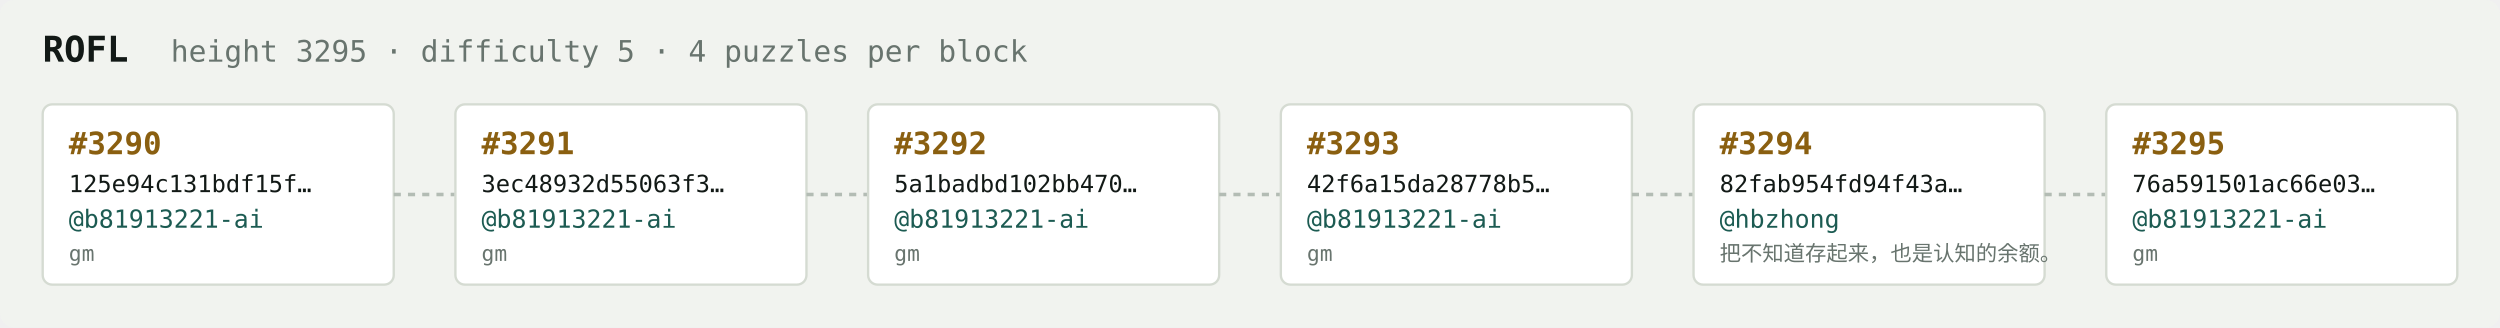
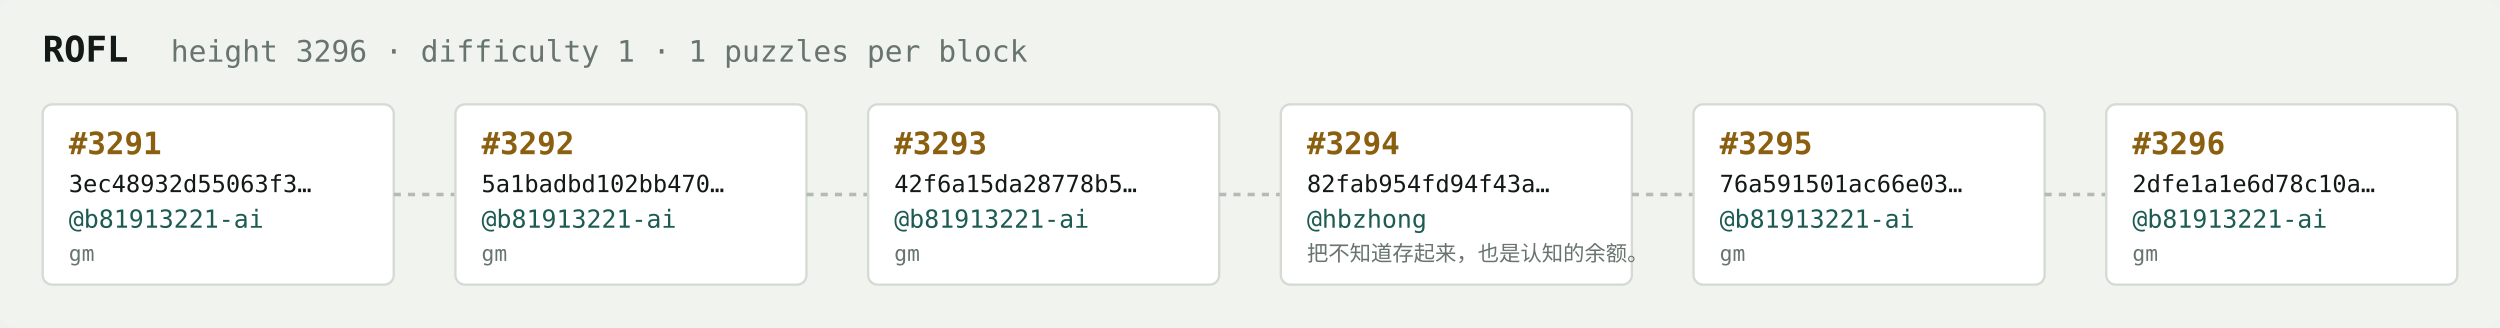
<svg xmlns="http://www.w3.org/2000/svg" width="1054" height="138" viewBox="0 0 1054 138" font-family="ui-monospace,SFMono-Regular,Menlo,monospace">
  <rect fill="#f1f3ef" width="1054" height="138" rx="6" />
  <text x="18" y="26" fill="#121916" font-size="15" font-weight="700">ROFL</text>
-   <text x="72" y="26" fill="#68746e" font-size="12.5">height 3295 · difficulty 5 · 4 puzzles per block</text>
+   <text x="72" y="26" fill="#68746e" font-size="12.5">height 3296 · difficulty 1 · 1 puzzles per block</text>
  <rect x="18" y="44" width="148" height="76" rx="4" fill="#ffffff" stroke="#d5dbd2" stroke-width="1" />
-   <text x="29" y="65" fill="#8a5f10" font-size="13" font-weight="700">#3290</text>
-   <text x="29" y="81" fill="#121916" font-size="10">125e94c131bdf15f…</text>
+   <text x="29" y="65" fill="#8a5f10" font-size="13" font-weight="700">#3291</text>
+   <text x="29" y="81" fill="#121916" font-size="10">3ec48932d55063f3…</text>
  <text x="29" y="96" fill="#1c5b52" font-size="10.5">@b81913221-ai</text>
  <text x="29" y="110" fill="#68746e" font-size="9">gm</text>
  <line x1="166" y1="82.0" x2="192" y2="82.0" stroke="#b3bcb4" stroke-width="1.5" stroke-dasharray="3 3" />
  <rect x="192" y="44" width="148" height="76" rx="4" fill="#ffffff" stroke="#d5dbd2" stroke-width="1" />
-   <text x="203" y="65" fill="#8a5f10" font-size="13" font-weight="700">#3291</text>
-   <text x="203" y="81" fill="#121916" font-size="10">3ec48932d55063f3…</text>
+   <text x="203" y="65" fill="#8a5f10" font-size="13" font-weight="700">#3292</text>
+   <text x="203" y="81" fill="#121916" font-size="10">5a1badbd102bb470…</text>
  <text x="203" y="96" fill="#1c5b52" font-size="10.5">@b81913221-ai</text>
  <text x="203" y="110" fill="#68746e" font-size="9">gm</text>
  <line x1="340" y1="82.0" x2="366" y2="82.0" stroke="#b3bcb4" stroke-width="1.5" stroke-dasharray="3 3" />
  <rect x="366" y="44" width="148" height="76" rx="4" fill="#ffffff" stroke="#d5dbd2" stroke-width="1" />
-   <text x="377" y="65" fill="#8a5f10" font-size="13" font-weight="700">#3292</text>
-   <text x="377" y="81" fill="#121916" font-size="10">5a1badbd102bb470…</text>
+   <text x="377" y="65" fill="#8a5f10" font-size="13" font-weight="700">#3293</text>
+   <text x="377" y="81" fill="#121916" font-size="10">42f6a15da28778b5…</text>
  <text x="377" y="96" fill="#1c5b52" font-size="10.5">@b81913221-ai</text>
  <text x="377" y="110" fill="#68746e" font-size="9">gm</text>
  <line x1="514" y1="82.0" x2="540" y2="82.0" stroke="#b3bcb4" stroke-width="1.5" stroke-dasharray="3 3" />
  <rect x="540" y="44" width="148" height="76" rx="4" fill="#ffffff" stroke="#d5dbd2" stroke-width="1" />
-   <text x="551" y="65" fill="#8a5f10" font-size="13" font-weight="700">#3293</text>
-   <text x="551" y="81" fill="#121916" font-size="10">42f6a15da28778b5…</text>
-   <text x="551" y="96" fill="#1c5b52" font-size="10.5">@b81913221-ai</text>
-   <text x="551" y="110" fill="#68746e" font-size="9">gm</text>
+   <text x="551" y="65" fill="#8a5f10" font-size="13" font-weight="700">#3294</text>
+   <text x="551" y="81" fill="#121916" font-size="10">82fab954fd94f43a…</text>
+   <text x="551" y="96" fill="#1c5b52" font-size="10.5">@hbzhong</text>
+   <text x="551" y="110" fill="#68746e" font-size="9">把不知道存起来，也是认知的余额。</text>
  <line x1="688" y1="82.0" x2="714" y2="82.0" stroke="#b3bcb4" stroke-width="1.5" stroke-dasharray="3 3" />
  <rect x="714" y="44" width="148" height="76" rx="4" fill="#ffffff" stroke="#d5dbd2" stroke-width="1" />
-   <text x="725" y="65" fill="#8a5f10" font-size="13" font-weight="700">#3294</text>
-   <text x="725" y="81" fill="#121916" font-size="10">82fab954fd94f43a…</text>
-   <text x="725" y="96" fill="#1c5b52" font-size="10.5">@hbzhong</text>
-   <text x="725" y="110" fill="#68746e" font-size="9">把不知道存起来，也是认知的余额。</text>
+   <text x="725" y="65" fill="#8a5f10" font-size="13" font-weight="700">#3295</text>
+   <text x="725" y="81" fill="#121916" font-size="10">76a591501ac66e03…</text>
+   <text x="725" y="96" fill="#1c5b52" font-size="10.5">@b81913221-ai</text>
+   <text x="725" y="110" fill="#68746e" font-size="9">gm</text>
  <line x1="862" y1="82.0" x2="888" y2="82.0" stroke="#b3bcb4" stroke-width="1.5" stroke-dasharray="3 3" />
  <rect x="888" y="44" width="148" height="76" rx="4" fill="#ffffff" stroke="#d5dbd2" stroke-width="1" />
-   <text x="899" y="65" fill="#8a5f10" font-size="13" font-weight="700">#3295</text>
-   <text x="899" y="81" fill="#121916" font-size="10">76a591501ac66e03…</text>
+   <text x="899" y="65" fill="#8a5f10" font-size="13" font-weight="700">#3296</text>
+   <text x="899" y="81" fill="#121916" font-size="10">2dfe1a1e6d78c10a…</text>
  <text x="899" y="96" fill="#1c5b52" font-size="10.5">@b81913221-ai</text>
  <text x="899" y="110" fill="#68746e" font-size="9">gm</text>
</svg>
